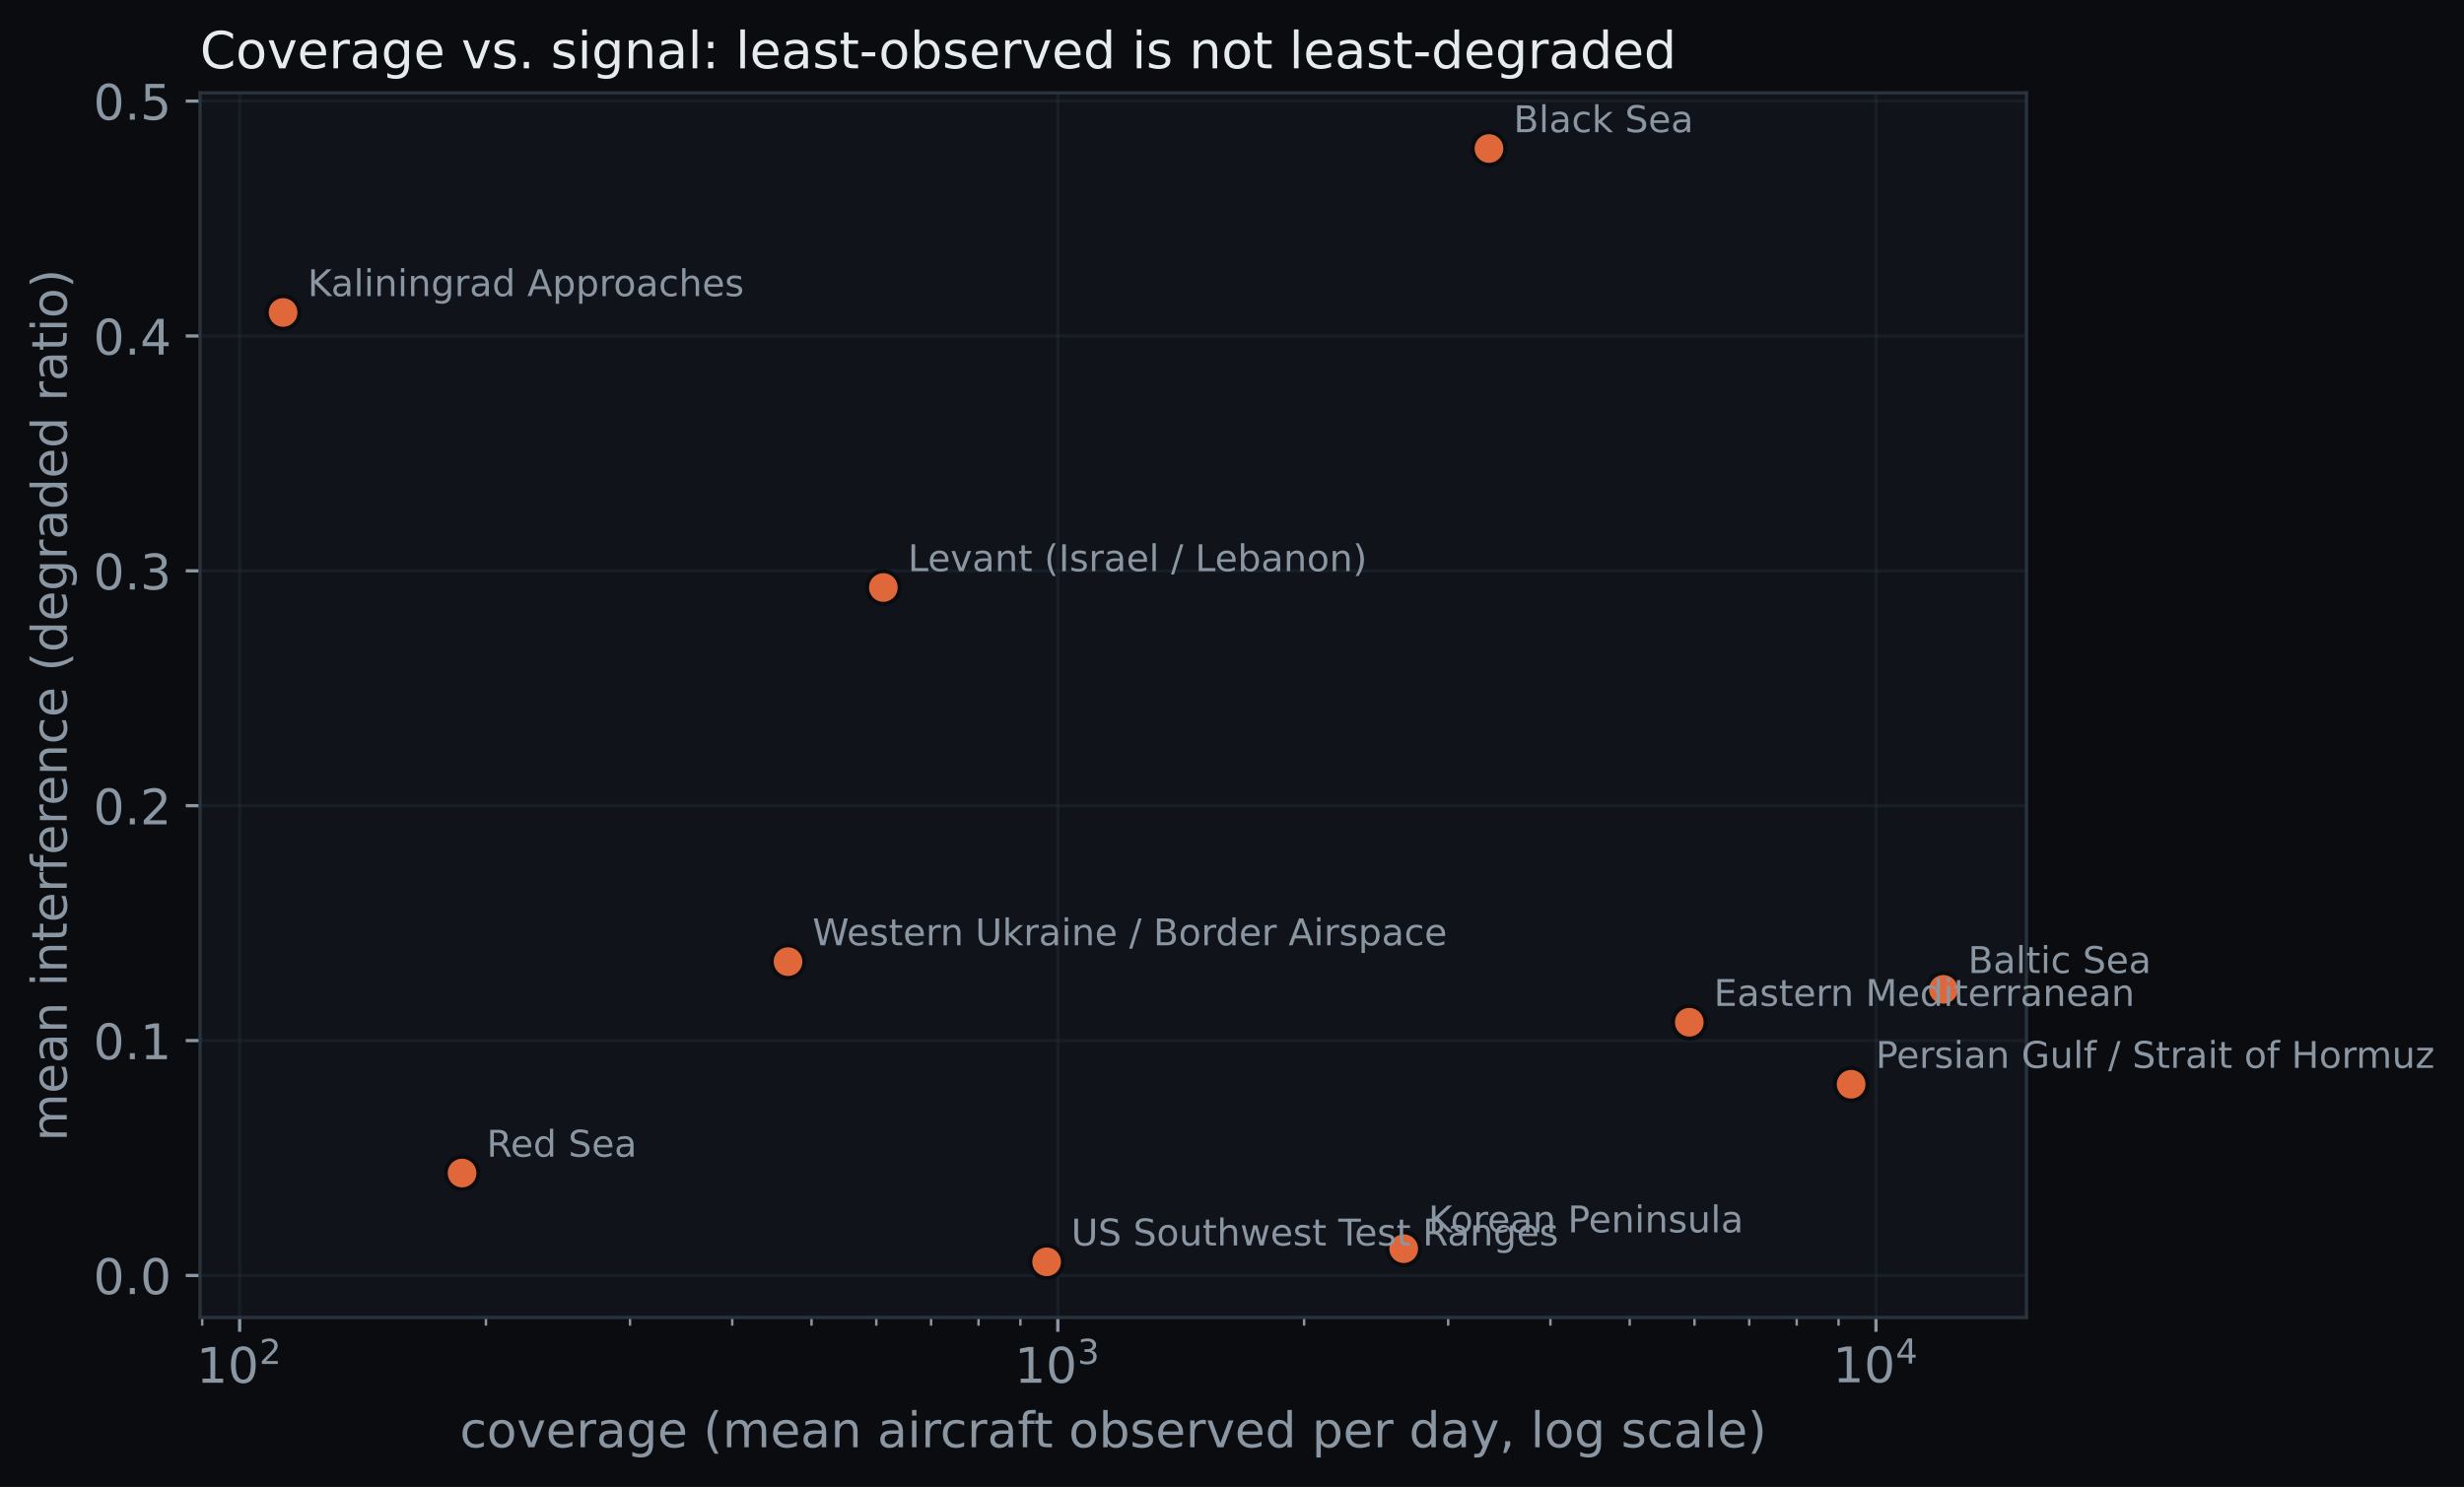
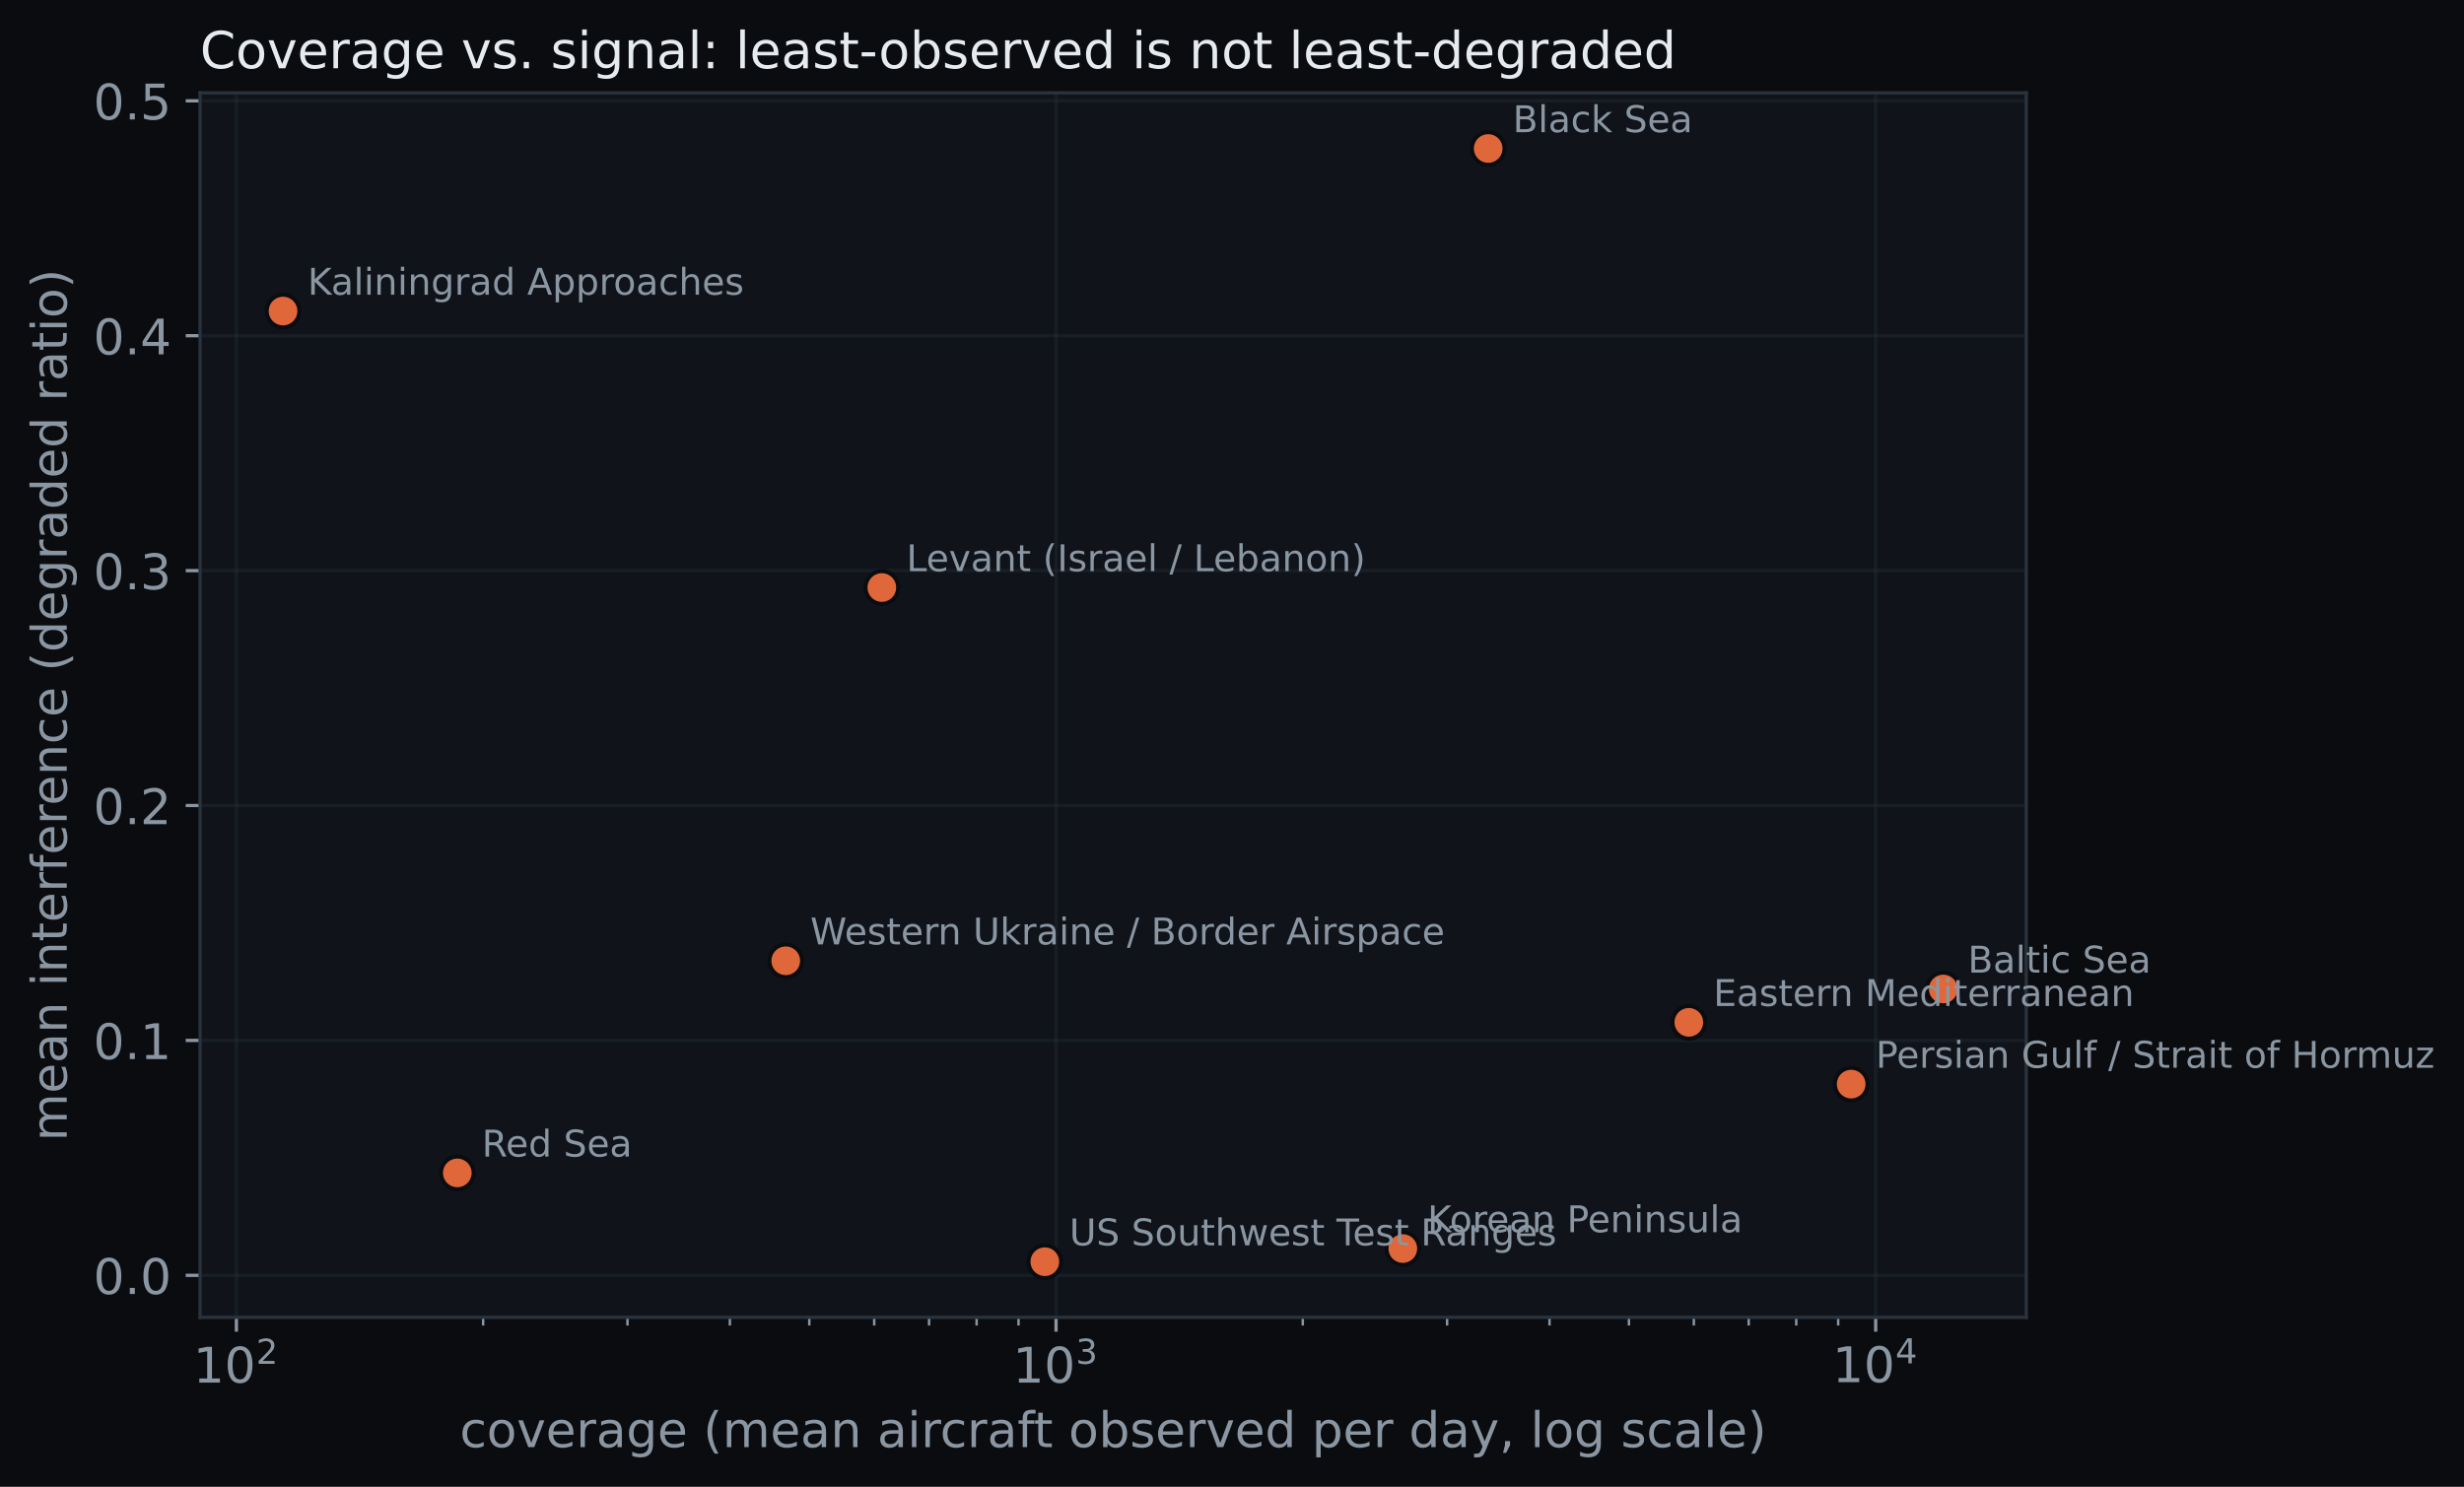
- <svg xmlns="http://www.w3.org/2000/svg" xmlns:xlink="http://www.w3.org/1999/xlink" width="602.242pt" height="363.502pt" viewBox="0 0 602.242 363.502" version="1.1">
+ <svg xmlns="http://www.w3.org/2000/svg" xmlns:xlink="http://www.w3.org/1999/xlink" width="602.302pt" height="363.502pt" viewBox="0 0 602.302 363.502" version="1.1">
  <defs>
    <style type="text/css">*{stroke-linejoin: round; stroke-linecap: butt}</style>
  </defs>
  <g id="figure_1">
    <g id="patch_1">
-       <path d="M 0 363.502  L 602.242 363.502  L 602.242 0  L 0 0  z " style="fill: #0a0c0f" />
+       <path d="M 0 363.502  L 602.302 363.502  L 602.302 0  L 0 0  z " style="fill: #0a0c0f" />
    </g>
    <g id="axes_1">
      <g id="patch_2">
        <path d="M 48.898 322.074  L 495.298 322.074  L 495.298 22.698  L 48.898 22.698  z " style="fill: #10141a" />
      </g>
      <g id="matplotlib.axis_1">
        <g id="xtick_1">
          <g id="line2d_1">
-             <path d="M 58.574 322.074  L 58.574 22.698  " clip-path="url(#pdbc540e2f6)" style="fill: none; stroke: #2a323c; stroke-opacity: 0.35; stroke-width: 0.8; stroke-linecap: square" />
+             <path d="M 57.787 322.074  L 57.787 22.698  " clip-path="url(#pa00e22eb01)" style="fill: none; stroke: #2a323c; stroke-opacity: 0.35; stroke-width: 0.8; stroke-linecap: square" />
          </g>
          <g id="line2d_2">
            <defs>
-               <path id="m89cb4c70e5" d="M 0 0  L 0 3.5  " style="stroke: #8b96a3; stroke-width: 0.8" />
+               <path id="md381be18a3" d="M 0 0  L 0 3.5  " style="stroke: #8b96a3; stroke-width: 0.8" />
            </defs>
            <g>
-               <use xlink:href="#m89cb4c70e5" x="58.574" y="322.074" style="fill: #8b96a3; stroke: #8b96a3; stroke-width: 0.8" />
+               <use xlink:href="#md381be18a3" x="57.787" y="322.074" style="fill: #8b96a3; stroke: #8b96a3; stroke-width: 0.8" />
            </g>
          </g>
          <g id="text_1">
-             <g style="fill: #8b96a3" transform="translate(48.01407 338.1922)">
+             <g style="fill: #8b96a3" transform="translate(47.22738 338.1922)">
              <text>
                <tspan x="0" y="-0.172" style="font-size: 12px; font-family: 'DejaVu Sans'; fill: #8b96a3">1</tspan>
                <tspan x="7.635" y="-0.172" style="font-size: 12px; font-family: 'DejaVu Sans'; fill: #8b96a3">0</tspan>
                <tspan x="15.384" y="-4.766" style="font-size: 8.4px; font-family: 'DejaVu Sans'; fill: #8b96a3">2</tspan>
              </text>
            </g>
          </g>
        </g>
        <g id="xtick_2">
          <g id="line2d_3">
-             <path d="M 258.549 322.074  L 258.549 22.698  " clip-path="url(#pdbc540e2f6)" style="fill: none; stroke: #2a323c; stroke-opacity: 0.35; stroke-width: 0.8; stroke-linecap: square" />
+             <path d="M 258.14 322.074  L 258.14 22.698  " clip-path="url(#pa00e22eb01)" style="fill: none; stroke: #2a323c; stroke-opacity: 0.35; stroke-width: 0.8; stroke-linecap: square" />
          </g>
          <g id="line2d_4">
            <g>
-               <use xlink:href="#m89cb4c70e5" x="258.549" y="322.074" style="fill: #8b96a3; stroke: #8b96a3; stroke-width: 0.8" />
+               <use xlink:href="#md381be18a3" x="258.14" y="322.074" style="fill: #8b96a3; stroke: #8b96a3; stroke-width: 0.8" />
            </g>
          </g>
          <g id="text_2">
-             <g style="fill: #8b96a3" transform="translate(247.9887 338.1922)">
+             <g style="fill: #8b96a3" transform="translate(247.5798 338.1922)">
              <text>
                <tspan x="0" y="-0.172" style="font-size: 12px; font-family: 'DejaVu Sans'; fill: #8b96a3">1</tspan>
                <tspan x="7.635" y="-0.172" style="font-size: 12px; font-family: 'DejaVu Sans'; fill: #8b96a3">0</tspan>
                <tspan x="15.384" y="-4.766" style="font-size: 8.4px; font-family: 'DejaVu Sans'; fill: #8b96a3">3</tspan>
              </text>
            </g>
          </g>
        </g>
        <g id="xtick_3">
          <g id="line2d_5">
-             <path d="M 458.523 322.074  L 458.523 22.698  " clip-path="url(#pdbc540e2f6)" style="fill: none; stroke: #2a323c; stroke-opacity: 0.35; stroke-width: 0.8; stroke-linecap: square" />
+             <path d="M 458.492 322.074  L 458.492 22.698  " clip-path="url(#pa00e22eb01)" style="fill: none; stroke: #2a323c; stroke-opacity: 0.35; stroke-width: 0.8; stroke-linecap: square" />
          </g>
          <g id="line2d_6">
            <g>
-               <use xlink:href="#m89cb4c70e5" x="458.523" y="322.074" style="fill: #8b96a3; stroke: #8b96a3; stroke-width: 0.8" />
+               <use xlink:href="#md381be18a3" x="458.492" y="322.074" style="fill: #8b96a3; stroke: #8b96a3; stroke-width: 0.8" />
            </g>
          </g>
          <g id="text_3">
-             <g style="fill: #8b96a3" transform="translate(447.9634 338.1922)">
+             <g style="fill: #8b96a3" transform="translate(447.9323 338.1922)">
              <text>
                <tspan x="0" y="-0.281" style="font-size: 12px; font-family: 'DejaVu Sans'; fill: #8b96a3">1</tspan>
                <tspan x="7.635" y="-0.281" style="font-size: 12px; font-family: 'DejaVu Sans'; fill: #8b96a3">0</tspan>
                <tspan x="15.384" y="-4.875" style="font-size: 8.4px; font-family: 'DejaVu Sans'; fill: #8b96a3">4</tspan>
              </text>
            </g>
          </g>
        </g>
        <g id="xtick_4">
          <g id="line2d_7">
            <defs>
-               <path id="m3221bbbdde" d="M 0 0  L 0 2  " style="stroke: #8b96a3; stroke-width: 0.6" />
+               <path id="m967a2b80d3" d="M 0 0  L 0 2  " style="stroke: #8b96a3; stroke-width: 0.6" />
            </defs>
            <g>
-               <use xlink:href="#m3221bbbdde" x="49.424" y="322.074" style="fill: #8b96a3; stroke: #8b96a3; stroke-width: 0.6" />
+               <use xlink:href="#m967a2b80d3" x="118.099" y="322.074" style="fill: #8b96a3; stroke: #8b96a3; stroke-width: 0.6" />
            </g>
          </g>
        </g>
        <g id="xtick_5">
          <g id="line2d_8">
            <g>
-               <use xlink:href="#m3221bbbdde" x="118.772" y="322.074" style="fill: #8b96a3; stroke: #8b96a3; stroke-width: 0.6" />
+               <use xlink:href="#m967a2b80d3" x="153.38" y="322.074" style="fill: #8b96a3; stroke: #8b96a3; stroke-width: 0.6" />
            </g>
          </g>
        </g>
        <g id="xtick_6">
          <g id="line2d_9">
            <g>
-               <use xlink:href="#m3221bbbdde" x="153.986" y="322.074" style="fill: #8b96a3; stroke: #8b96a3; stroke-width: 0.6" />
+               <use xlink:href="#m967a2b80d3" x="178.412" y="322.074" style="fill: #8b96a3; stroke: #8b96a3; stroke-width: 0.6" />
            </g>
          </g>
        </g>
        <g id="xtick_7">
          <g id="line2d_10">
            <g>
-               <use xlink:href="#m3221bbbdde" x="178.971" y="322.074" style="fill: #8b96a3; stroke: #8b96a3; stroke-width: 0.6" />
+               <use xlink:href="#m967a2b80d3" x="197.828" y="322.074" style="fill: #8b96a3; stroke: #8b96a3; stroke-width: 0.6" />
            </g>
          </g>
        </g>
        <g id="xtick_8">
          <g id="line2d_11">
            <g>
-               <use xlink:href="#m3221bbbdde" x="198.35" y="322.074" style="fill: #8b96a3; stroke: #8b96a3; stroke-width: 0.6" />
+               <use xlink:href="#m967a2b80d3" x="213.692" y="322.074" style="fill: #8b96a3; stroke: #8b96a3; stroke-width: 0.6" />
            </g>
          </g>
        </g>
        <g id="xtick_9">
          <g id="line2d_12">
            <g>
-               <use xlink:href="#m3221bbbdde" x="214.185" y="322.074" style="fill: #8b96a3; stroke: #8b96a3; stroke-width: 0.6" />
+               <use xlink:href="#m967a2b80d3" x="227.105" y="322.074" style="fill: #8b96a3; stroke: #8b96a3; stroke-width: 0.6" />
            </g>
          </g>
        </g>
        <g id="xtick_10">
          <g id="line2d_13">
            <g>
-               <use xlink:href="#m3221bbbdde" x="227.572" y="322.074" style="fill: #8b96a3; stroke: #8b96a3; stroke-width: 0.6" />
+               <use xlink:href="#m967a2b80d3" x="238.724" y="322.074" style="fill: #8b96a3; stroke: #8b96a3; stroke-width: 0.6" />
            </g>
          </g>
        </g>
        <g id="xtick_11">
          <g id="line2d_14">
            <g>
-               <use xlink:href="#m3221bbbdde" x="239.169" y="322.074" style="fill: #8b96a3; stroke: #8b96a3; stroke-width: 0.6" />
+               <use xlink:href="#m967a2b80d3" x="248.972" y="322.074" style="fill: #8b96a3; stroke: #8b96a3; stroke-width: 0.6" />
            </g>
          </g>
        </g>
        <g id="xtick_12">
          <g id="line2d_15">
            <g>
-               <use xlink:href="#m3221bbbdde" x="249.398" y="322.074" style="fill: #8b96a3; stroke: #8b96a3; stroke-width: 0.6" />
+               <use xlink:href="#m967a2b80d3" x="318.452" y="322.074" style="fill: #8b96a3; stroke: #8b96a3; stroke-width: 0.6" />
            </g>
          </g>
        </g>
        <g id="xtick_13">
          <g id="line2d_16">
            <g>
-               <use xlink:href="#m3221bbbdde" x="318.747" y="322.074" style="fill: #8b96a3; stroke: #8b96a3; stroke-width: 0.6" />
+               <use xlink:href="#m967a2b80d3" x="353.732" y="322.074" style="fill: #8b96a3; stroke: #8b96a3; stroke-width: 0.6" />
            </g>
          </g>
        </g>
        <g id="xtick_14">
          <g id="line2d_17">
            <g>
-               <use xlink:href="#m3221bbbdde" x="353.961" y="322.074" style="fill: #8b96a3; stroke: #8b96a3; stroke-width: 0.6" />
+               <use xlink:href="#m967a2b80d3" x="378.764" y="322.074" style="fill: #8b96a3; stroke: #8b96a3; stroke-width: 0.6" />
            </g>
          </g>
        </g>
        <g id="xtick_15">
          <g id="line2d_18">
            <g>
-               <use xlink:href="#m3221bbbdde" x="378.945" y="322.074" style="fill: #8b96a3; stroke: #8b96a3; stroke-width: 0.6" />
+               <use xlink:href="#m967a2b80d3" x="398.18" y="322.074" style="fill: #8b96a3; stroke: #8b96a3; stroke-width: 0.6" />
            </g>
          </g>
        </g>
        <g id="xtick_16">
          <g id="line2d_19">
            <g>
-               <use xlink:href="#m3221bbbdde" x="398.325" y="322.074" style="fill: #8b96a3; stroke: #8b96a3; stroke-width: 0.6" />
+               <use xlink:href="#m967a2b80d3" x="414.044" y="322.074" style="fill: #8b96a3; stroke: #8b96a3; stroke-width: 0.6" />
            </g>
          </g>
        </g>
        <g id="xtick_17">
          <g id="line2d_20">
            <g>
-               <use xlink:href="#m3221bbbdde" x="414.159" y="322.074" style="fill: #8b96a3; stroke: #8b96a3; stroke-width: 0.6" />
+               <use xlink:href="#m967a2b80d3" x="427.457" y="322.074" style="fill: #8b96a3; stroke: #8b96a3; stroke-width: 0.6" />
            </g>
          </g>
        </g>
        <g id="xtick_18">
          <g id="line2d_21">
            <g>
-               <use xlink:href="#m3221bbbdde" x="427.547" y="322.074" style="fill: #8b96a3; stroke: #8b96a3; stroke-width: 0.6" />
+               <use xlink:href="#m967a2b80d3" x="439.076" y="322.074" style="fill: #8b96a3; stroke: #8b96a3; stroke-width: 0.6" />
            </g>
          </g>
        </g>
        <g id="xtick_19">
          <g id="line2d_22">
            <g>
-               <use xlink:href="#m3221bbbdde" x="439.144" y="322.074" style="fill: #8b96a3; stroke: #8b96a3; stroke-width: 0.6" />
-             </g>
-           </g>
-         </g>
-         <g id="xtick_20">
-           <g id="line2d_23">
-             <g>
-               <use xlink:href="#m3221bbbdde" x="449.373" y="322.074" style="fill: #8b96a3; stroke: #8b96a3; stroke-width: 0.6" />
+               <use xlink:href="#m967a2b80d3" x="449.325" y="322.074" style="fill: #8b96a3; stroke: #8b96a3; stroke-width: 0.6" />
            </g>
          </g>
        </g>
        <g id="text_4">
          <text style="font-size: 12px; font-family: 'DejaVu Sans'; text-anchor: middle; fill: #8b96a3" x="272.098" y="353.806" transform="rotate(-0 272.0975 353.8059)">coverage (mean aircraft observed per day, log scale)</text>
        </g>
      </g>
      <g id="matplotlib.axis_2">
        <g id="ytick_1">
+           <g id="line2d_23">
+             <path d="M 48.898 311.797  L 495.298 311.797  " clip-path="url(#pa00e22eb01)" style="fill: none; stroke: #2a323c; stroke-opacity: 0.35; stroke-width: 0.8; stroke-linecap: square" />
+           </g>
          <g id="line2d_24">
-             <path d="M 48.898 311.796  L 495.298 311.796  " clip-path="url(#pdbc540e2f6)" style="fill: none; stroke: #2a323c; stroke-opacity: 0.35; stroke-width: 0.8; stroke-linecap: square" />
-           </g>
+             <defs>
+               <path id="m94165cca02" d="M 0 0  L -3.5 0  " style="stroke: #8b96a3; stroke-width: 0.8" />
+             </defs>
+             <g>
+               <use xlink:href="#m94165cca02" x="48.898" y="311.797" style="fill: #8b96a3; stroke: #8b96a3; stroke-width: 0.8" />
+             </g>
+           </g>
+           <g id="text_5">
+             <text style="font-size: 12px; font-family: 'DejaVu Sans'; text-anchor: end; fill: #8b96a3" x="41.898" y="316.356" transform="rotate(-0 41.8975 316.356)">0.0</text>
+           </g>
+         </g>
+         <g id="ytick_2">
          <g id="line2d_25">
-             <defs>
-               <path id="mecd3669c0c" d="M 0 0  L -3.5 0  " style="stroke: #8b96a3; stroke-width: 0.8" />
-             </defs>
-             <g>
-               <use xlink:href="#mecd3669c0c" x="48.898" y="311.796" style="fill: #8b96a3; stroke: #8b96a3; stroke-width: 0.8" />
-             </g>
-           </g>
-           <g id="text_5">
-             <text style="font-size: 12px; font-family: 'DejaVu Sans'; text-anchor: end; fill: #8b96a3" x="41.898" y="316.355" transform="rotate(-0 41.8975 316.3553)">0.0</text>
-           </g>
-         </g>
-         <g id="ytick_2">
+             <path d="M 48.898 254.367  L 495.298 254.367  " clip-path="url(#pa00e22eb01)" style="fill: none; stroke: #2a323c; stroke-opacity: 0.35; stroke-width: 0.8; stroke-linecap: square" />
+           </g>
          <g id="line2d_26">
-             <path d="M 48.898 254.379  L 495.298 254.379  " clip-path="url(#pdbc540e2f6)" style="fill: none; stroke: #2a323c; stroke-opacity: 0.35; stroke-width: 0.8; stroke-linecap: square" />
-           </g>
+             <g>
+               <use xlink:href="#m94165cca02" x="48.898" y="254.367" style="fill: #8b96a3; stroke: #8b96a3; stroke-width: 0.8" />
+             </g>
+           </g>
+           <g id="text_6">
+             <text style="font-size: 12px; font-family: 'DejaVu Sans'; text-anchor: end; fill: #8b96a3" x="41.898" y="258.926" transform="rotate(-0 41.8975 258.9262)">0.1</text>
+           </g>
+         </g>
+         <g id="ytick_3">
          <g id="line2d_27">
-             <g>
-               <use xlink:href="#mecd3669c0c" x="48.898" y="254.379" style="fill: #8b96a3; stroke: #8b96a3; stroke-width: 0.8" />
-             </g>
-           </g>
-           <g id="text_6">
-             <text style="font-size: 12px; font-family: 'DejaVu Sans'; text-anchor: end; fill: #8b96a3" x="41.898" y="258.938" transform="rotate(-0 41.8975 258.9376)">0.1</text>
-           </g>
-         </g>
-         <g id="ytick_3">
+             <path d="M 48.898 196.937  L 495.298 196.937  " clip-path="url(#pa00e22eb01)" style="fill: none; stroke: #2a323c; stroke-opacity: 0.35; stroke-width: 0.8; stroke-linecap: square" />
+           </g>
          <g id="line2d_28">
-             <path d="M 48.898 196.961  L 495.298 196.961  " clip-path="url(#pdbc540e2f6)" style="fill: none; stroke: #2a323c; stroke-opacity: 0.35; stroke-width: 0.8; stroke-linecap: square" />
-           </g>
+             <g>
+               <use xlink:href="#m94165cca02" x="48.898" y="196.937" style="fill: #8b96a3; stroke: #8b96a3; stroke-width: 0.8" />
+             </g>
+           </g>
+           <g id="text_7">
+             <text style="font-size: 12px; font-family: 'DejaVu Sans'; text-anchor: end; fill: #8b96a3" x="41.898" y="201.496" transform="rotate(-0 41.8975 201.4964)">0.2</text>
+           </g>
+         </g>
+         <g id="ytick_4">
          <g id="line2d_29">
-             <g>
-               <use xlink:href="#mecd3669c0c" x="48.898" y="196.961" style="fill: #8b96a3; stroke: #8b96a3; stroke-width: 0.8" />
-             </g>
-           </g>
-           <g id="text_7">
-             <text style="font-size: 12px; font-family: 'DejaVu Sans'; text-anchor: end; fill: #8b96a3" x="41.898" y="201.52" transform="rotate(-0 41.8975 201.5199)">0.2</text>
-           </g>
-         </g>
-         <g id="ytick_4">
+             <path d="M 48.898 139.507  L 495.298 139.507  " clip-path="url(#pa00e22eb01)" style="fill: none; stroke: #2a323c; stroke-opacity: 0.35; stroke-width: 0.8; stroke-linecap: square" />
+           </g>
          <g id="line2d_30">
-             <path d="M 48.898 139.543  L 495.298 139.543  " clip-path="url(#pdbc540e2f6)" style="fill: none; stroke: #2a323c; stroke-opacity: 0.35; stroke-width: 0.8; stroke-linecap: square" />
-           </g>
+             <g>
+               <use xlink:href="#m94165cca02" x="48.898" y="139.507" style="fill: #8b96a3; stroke: #8b96a3; stroke-width: 0.8" />
+             </g>
+           </g>
+           <g id="text_8">
+             <text style="font-size: 12px; font-family: 'DejaVu Sans'; text-anchor: end; fill: #8b96a3" x="41.898" y="144.067" transform="rotate(-0 41.8975 144.0665)">0.3</text>
+           </g>
+         </g>
+         <g id="ytick_5">
          <g id="line2d_31">
-             <g>
-               <use xlink:href="#mecd3669c0c" x="48.898" y="139.543" style="fill: #8b96a3; stroke: #8b96a3; stroke-width: 0.8" />
-             </g>
-           </g>
-           <g id="text_8">
-             <text style="font-size: 12px; font-family: 'DejaVu Sans'; text-anchor: end; fill: #8b96a3" x="41.898" y="144.102" transform="rotate(-0 41.8975 144.1022)">0.3</text>
-           </g>
-         </g>
-         <g id="ytick_5">
+             <path d="M 48.898 82.078  L 495.298 82.078  " clip-path="url(#pa00e22eb01)" style="fill: none; stroke: #2a323c; stroke-opacity: 0.35; stroke-width: 0.8; stroke-linecap: square" />
+           </g>
          <g id="line2d_32">
-             <path d="M 48.898 82.125  L 495.298 82.125  " clip-path="url(#pdbc540e2f6)" style="fill: none; stroke: #2a323c; stroke-opacity: 0.35; stroke-width: 0.8; stroke-linecap: square" />
-           </g>
+             <g>
+               <use xlink:href="#m94165cca02" x="48.898" y="82.078" style="fill: #8b96a3; stroke: #8b96a3; stroke-width: 0.8" />
+             </g>
+           </g>
+           <g id="text_9">
+             <text style="font-size: 12px; font-family: 'DejaVu Sans'; text-anchor: end; fill: #8b96a3" x="41.898" y="86.637" transform="rotate(-0 41.8975 86.63669)">0.4</text>
+           </g>
+         </g>
+         <g id="ytick_6">
          <g id="line2d_33">
-             <g>
-               <use xlink:href="#mecd3669c0c" x="48.898" y="82.125" style="fill: #8b96a3; stroke: #8b96a3; stroke-width: 0.8" />
-             </g>
-           </g>
-           <g id="text_9">
-             <text style="font-size: 12px; font-family: 'DejaVu Sans'; text-anchor: end; fill: #8b96a3" x="41.898" y="86.684" transform="rotate(-0 41.8975 86.68445)">0.4</text>
-           </g>
-         </g>
-         <g id="ytick_6">
+             <path d="M 48.898 24.648  L 495.298 24.648  " clip-path="url(#pa00e22eb01)" style="fill: none; stroke: #2a323c; stroke-opacity: 0.35; stroke-width: 0.8; stroke-linecap: square" />
+           </g>
          <g id="line2d_34">
-             <path d="M 48.898 24.708  L 495.298 24.708  " clip-path="url(#pdbc540e2f6)" style="fill: none; stroke: #2a323c; stroke-opacity: 0.35; stroke-width: 0.8; stroke-linecap: square" />
-           </g>
-           <g id="line2d_35">
-             <g>
-               <use xlink:href="#mecd3669c0c" x="48.898" y="24.708" style="fill: #8b96a3; stroke: #8b96a3; stroke-width: 0.8" />
+             <g>
+               <use xlink:href="#m94165cca02" x="48.898" y="24.648" style="fill: #8b96a3; stroke: #8b96a3; stroke-width: 0.8" />
            </g>
          </g>
          <g id="text_10">
-             <text style="font-size: 12px; font-family: 'DejaVu Sans'; text-anchor: end; fill: #8b96a3" x="41.898" y="29.267" transform="rotate(-0 41.8975 29.26673)">0.5</text>
+             <text style="font-size: 12px; font-family: 'DejaVu Sans'; text-anchor: end; fill: #8b96a3" x="41.898" y="29.207" transform="rotate(-0 41.8975 29.20685)">0.5</text>
          </g>
        </g>
        <g id="text_11">
          <text style="font-size: 12px; font-family: 'DejaVu Sans'; text-anchor: middle; fill: #8b96a3" x="16.318" y="172.386" transform="rotate(-90 16.31812 172.386)">mean interference (degraded ratio)</text>
        </g>
      </g>
+       <g id="line2d_35">
+         <defs>
+           <path id="mec2c86a9f9" d="M 0 4  C 1.061 4 2.078 3.579 2.828 2.828  C 3.579 2.078 4 1.061 4 0  C 4 -1.061 3.579 -2.078 2.828 -2.828  C 2.078 -3.579 1.061 -4 0 -4  C -1.061 -4 -2.078 -3.579 -2.828 -2.828  C -3.579 -2.078 -4 -1.061 -4 0  C -4 1.061 -3.579 2.078 -2.828 2.828  C -2.078 3.579 -1.061 4 0 4  z " style="stroke: #0a0c0f" />
+         </defs>
+         <g clip-path="url(#pa00e22eb01)">
+           <use xlink:href="#mec2c86a9f9" x="475.007" y="241.79" style="fill: #e0673a; stroke: #0a0c0f" />
+         </g>
+       </g>
      <g id="line2d_36">
-         <defs>
-           <path id="mfe9d1fc0ca" d="M 0 4  C 1.061 4 2.078 3.579 2.828 2.828  C 3.579 2.078 4 1.061 4 0  C 4 -1.061 3.579 -2.078 2.828 -2.828  C 2.078 -3.579 1.061 -4 0 -4  C -1.061 -4 -2.078 -3.579 -2.828 -2.828  C -3.579 -2.078 -4 -1.061 -4 0  C -4 1.061 -3.579 2.078 -2.828 2.828  C -2.078 3.579 -1.061 4 0 4  z " style="stroke: #0a0c0f" />
-         </defs>
-         <g clip-path="url(#pdbc540e2f6)">
-           <use xlink:href="#mfe9d1fc0ca" x="475.007" y="241.861" style="fill: #e0673a; stroke: #0a0c0f" />
+         <g clip-path="url(#pa00e22eb01)">
+           <use xlink:href="#mec2c86a9f9" x="363.774" y="36.306" style="fill: #e0673a; stroke: #0a0c0f" />
        </g>
      </g>
      <g id="line2d_37">
-         <g clip-path="url(#pdbc540e2f6)">
-           <use xlink:href="#mfe9d1fc0ca" x="363.932" y="36.306" style="fill: #e0673a; stroke: #0a0c0f" />
+         <g clip-path="url(#pa00e22eb01)">
+           <use xlink:href="#mec2c86a9f9" x="412.818" y="249.945" style="fill: #e0673a; stroke: #0a0c0f" />
        </g>
      </g>
      <g id="line2d_38">
-         <g clip-path="url(#pdbc540e2f6)">
-           <use xlink:href="#mfe9d1fc0ca" x="412.891" y="249.9" style="fill: #e0673a; stroke: #0a0c0f" />
+         <g clip-path="url(#pa00e22eb01)">
+           <use xlink:href="#mec2c86a9f9" x="69.188" y="76.047" style="fill: #e0673a; stroke: #0a0c0f" />
        </g>
      </g>
      <g id="line2d_39">
-         <g clip-path="url(#pdbc540e2f6)">
-           <use xlink:href="#mfe9d1fc0ca" x="69.188" y="76.384" style="fill: #e0673a; stroke: #0a0c0f" />
+         <g clip-path="url(#pa00e22eb01)">
+           <use xlink:href="#mec2c86a9f9" x="342.905" y="305.25" style="fill: #e0673a; stroke: #0a0c0f" />
        </g>
      </g>
      <g id="line2d_40">
-         <g clip-path="url(#pdbc540e2f6)">
-           <use xlink:href="#mfe9d1fc0ca" x="343.089" y="305.251" style="fill: #e0673a; stroke: #0a0c0f" />
+         <g clip-path="url(#pa00e22eb01)">
+           <use xlink:href="#mec2c86a9f9" x="215.557" y="143.642" style="fill: #e0673a; stroke: #0a0c0f" />
        </g>
      </g>
      <g id="line2d_41">
-         <g clip-path="url(#pdbc540e2f6)">
-           <use xlink:href="#mfe9d1fc0ca" x="215.904" y="143.62" style="fill: #e0673a; stroke: #0a0c0f" />
+         <g clip-path="url(#pa00e22eb01)">
+           <use xlink:href="#mec2c86a9f9" x="452.505" y="265.049" style="fill: #e0673a; stroke: #0a0c0f" />
        </g>
      </g>
      <g id="line2d_42">
-         <g clip-path="url(#pdbc540e2f6)">
-           <use xlink:href="#mfe9d1fc0ca" x="452.445" y="265.058" style="fill: #e0673a; stroke: #0a0c0f" />
+         <g clip-path="url(#pa00e22eb01)">
+           <use xlink:href="#mec2c86a9f9" x="111.785" y="286.758" style="fill: #e0673a; stroke: #0a0c0f" />
        </g>
      </g>
      <g id="line2d_43">
-         <g clip-path="url(#pdbc540e2f6)">
-           <use xlink:href="#mfe9d1fc0ca" x="112.936" y="286.762" style="fill: #e0673a; stroke: #0a0c0f" />
+         <g clip-path="url(#pa00e22eb01)">
+           <use xlink:href="#mec2c86a9f9" x="192.073" y="234.898" style="fill: #e0673a; stroke: #0a0c0f" />
        </g>
      </g>
      <g id="line2d_44">
-         <g clip-path="url(#pdbc540e2f6)">
-           <use xlink:href="#mfe9d1fc0ca" x="192.606" y="235.086" style="fill: #e0673a; stroke: #0a0c0f" />
-         </g>
-       </g>
-       <g id="line2d_45">
-         <g clip-path="url(#pdbc540e2f6)">
-           <use xlink:href="#mfe9d1fc0ca" x="255.814" y="308.466" style="fill: #e0673a; stroke: #0a0c0f" />
+         <g clip-path="url(#pa00e22eb01)">
+           <use xlink:href="#mec2c86a9f9" x="255.4" y="308.466" style="fill: #e0673a; stroke: #0a0c0f" />
        </g>
      </g>
      <g id="patch_3">
        <path d="M 48.898 322.074  L 48.898 22.698  " style="fill: none; stroke: #2a323c; stroke-width: 0.8; stroke-linejoin: miter; stroke-linecap: square" />
      </g>
      <g id="patch_4">
        <path d="M 495.298 322.074  L 495.298 22.698  " style="fill: none; stroke: #2a323c; stroke-width: 0.8; stroke-linejoin: miter; stroke-linecap: square" />
      </g>
      <g id="patch_5">
        <path d="M 48.898 322.074  L 495.298 322.074  " style="fill: none; stroke: #2a323c; stroke-width: 0.8; stroke-linejoin: miter; stroke-linecap: square" />
      </g>
      <g id="patch_6">
        <path d="M 48.898 22.698  L 495.298 22.698  " style="fill: none; stroke: #2a323c; stroke-width: 0.8; stroke-linejoin: miter; stroke-linecap: square" />
      </g>
      <g id="text_12">
-         <text style="font-size: 9px; font-family: 'DejaVu Sans'; text-anchor: start; fill: #8b96a3" x="481.007" y="237.861" transform="rotate(-0 481.0066 237.8615)">Baltic Sea</text>
+         <text style="font-size: 9px; font-family: 'DejaVu Sans'; text-anchor: start; fill: #8b96a3" x="481.007" y="237.79" transform="rotate(-0 481.0066 237.79)">Baltic Sea</text>
      </g>
      <g id="text_13">
-         <text style="font-size: 9px; font-family: 'DejaVu Sans'; text-anchor: start; fill: #8b96a3" x="369.932" y="32.306" transform="rotate(-0 369.9324 32.30605)">Black Sea</text>
+         <text style="font-size: 9px; font-family: 'DejaVu Sans'; text-anchor: start; fill: #8b96a3" x="369.774" y="32.306" transform="rotate(-0 369.7743 32.30605)">Black Sea</text>
      </g>
      <g id="text_14">
-         <text style="font-size: 9px; font-family: 'DejaVu Sans'; text-anchor: start; fill: #8b96a3" x="418.891" y="245.9" transform="rotate(-0 418.8908 245.9)">Eastern Mediterranean</text>
+         <text style="font-size: 9px; font-family: 'DejaVu Sans'; text-anchor: start; fill: #8b96a3" x="418.818" y="245.945" transform="rotate(-0 418.8176 245.945)">Eastern Mediterranean</text>
      </g>
      <g id="text_15">
-         <text style="font-size: 9px; font-family: 'DejaVu Sans'; text-anchor: start; fill: #8b96a3" x="75.188" y="72.384" transform="rotate(-0 75.18841 72.38362)">Kaliningrad Approaches</text>
+         <text style="font-size: 9px; font-family: 'DejaVu Sans'; text-anchor: start; fill: #8b96a3" x="75.188" y="72.047" transform="rotate(-0 75.18841 72.04749)">Kaliningrad Approaches</text>
      </g>
      <g id="text_16">
-         <text style="font-size: 9px; font-family: 'DejaVu Sans'; text-anchor: start; fill: #8b96a3" x="349.089" y="301.251" transform="rotate(-0 349.0888 301.2507)">Korean Peninsula</text>
+         <text style="font-size: 9px; font-family: 'DejaVu Sans'; text-anchor: start; fill: #8b96a3" x="348.905" y="301.25" transform="rotate(-0 348.9053 301.25)">Korean Peninsula</text>
      </g>
      <g id="text_17">
-         <text style="font-size: 9px; font-family: 'DejaVu Sans'; text-anchor: start; fill: #8b96a3" x="221.904" y="139.62" transform="rotate(-0 221.9044 139.6198)">Levant (Israel / Lebanon)</text>
+         <text style="font-size: 9px; font-family: 'DejaVu Sans'; text-anchor: start; fill: #8b96a3" x="221.557" y="139.642" transform="rotate(-0 221.557 139.6424)">Levant (Israel / Lebanon)</text>
      </g>
      <g id="text_18">
-         <text style="font-size: 9px; font-family: 'DejaVu Sans'; text-anchor: start; fill: #8b96a3" x="458.445" y="261.058" transform="rotate(-0 458.4446 261.0582)">Persian Gulf / Strait of Hormuz</text>
+         <text style="font-size: 9px; font-family: 'DejaVu Sans'; text-anchor: start; fill: #8b96a3" x="458.505" y="261.049" transform="rotate(-0 458.5046 261.0491)">Persian Gulf / Strait of Hormuz</text>
      </g>
      <g id="text_19">
-         <text style="font-size: 9px; font-family: 'DejaVu Sans'; text-anchor: start; fill: #8b96a3" x="118.936" y="282.762" transform="rotate(-0 118.9355 282.7621)">Red Sea</text>
+         <text style="font-size: 9px; font-family: 'DejaVu Sans'; text-anchor: start; fill: #8b96a3" x="117.785" y="282.758" transform="rotate(-0 117.785 282.7576)">Red Sea</text>
      </g>
      <g id="text_20">
-         <text style="font-size: 9px; font-family: 'DejaVu Sans'; text-anchor: start; fill: #8b96a3" x="198.606" y="231.086" transform="rotate(-0 198.6063 231.0862)">Western Ukraine / Border Airspace</text>
+         <text style="font-size: 9px; font-family: 'DejaVu Sans'; text-anchor: start; fill: #8b96a3" x="198.073" y="230.898" transform="rotate(-0 198.0728 230.8984)">Western Ukraine / Border Airspace</text>
      </g>
      <g id="text_21">
-         <text style="font-size: 9px; font-family: 'DejaVu Sans'; text-anchor: start; fill: #8b96a3" x="261.814" y="304.466" transform="rotate(-0 261.8138 304.466)">US Southwest Test Ranges</text>
+         <text style="font-size: 9px; font-family: 'DejaVu Sans'; text-anchor: start; fill: #8b96a3" x="261.4" y="304.466" transform="rotate(-0 261.3998 304.466)">US Southwest Test Ranges</text>
      </g>
      <g id="text_22">
        <text style="font-size: 12.5px; font-family: 'DejaVu Sans'; text-anchor: start; fill: #e6ebf0" x="48.898" y="16.698" transform="rotate(-0 48.8975 16.69805)">Coverage vs. signal: least-observed is not least-degraded</text>
      </g>
    </g>
  </g>
  <defs>
-     <clipPath id="pdbc540e2f6">
+     <clipPath id="pa00e22eb01">
      <rect x="48.898" y="22.698" width="446.4" height="299.376" />
    </clipPath>
  </defs>
</svg>
